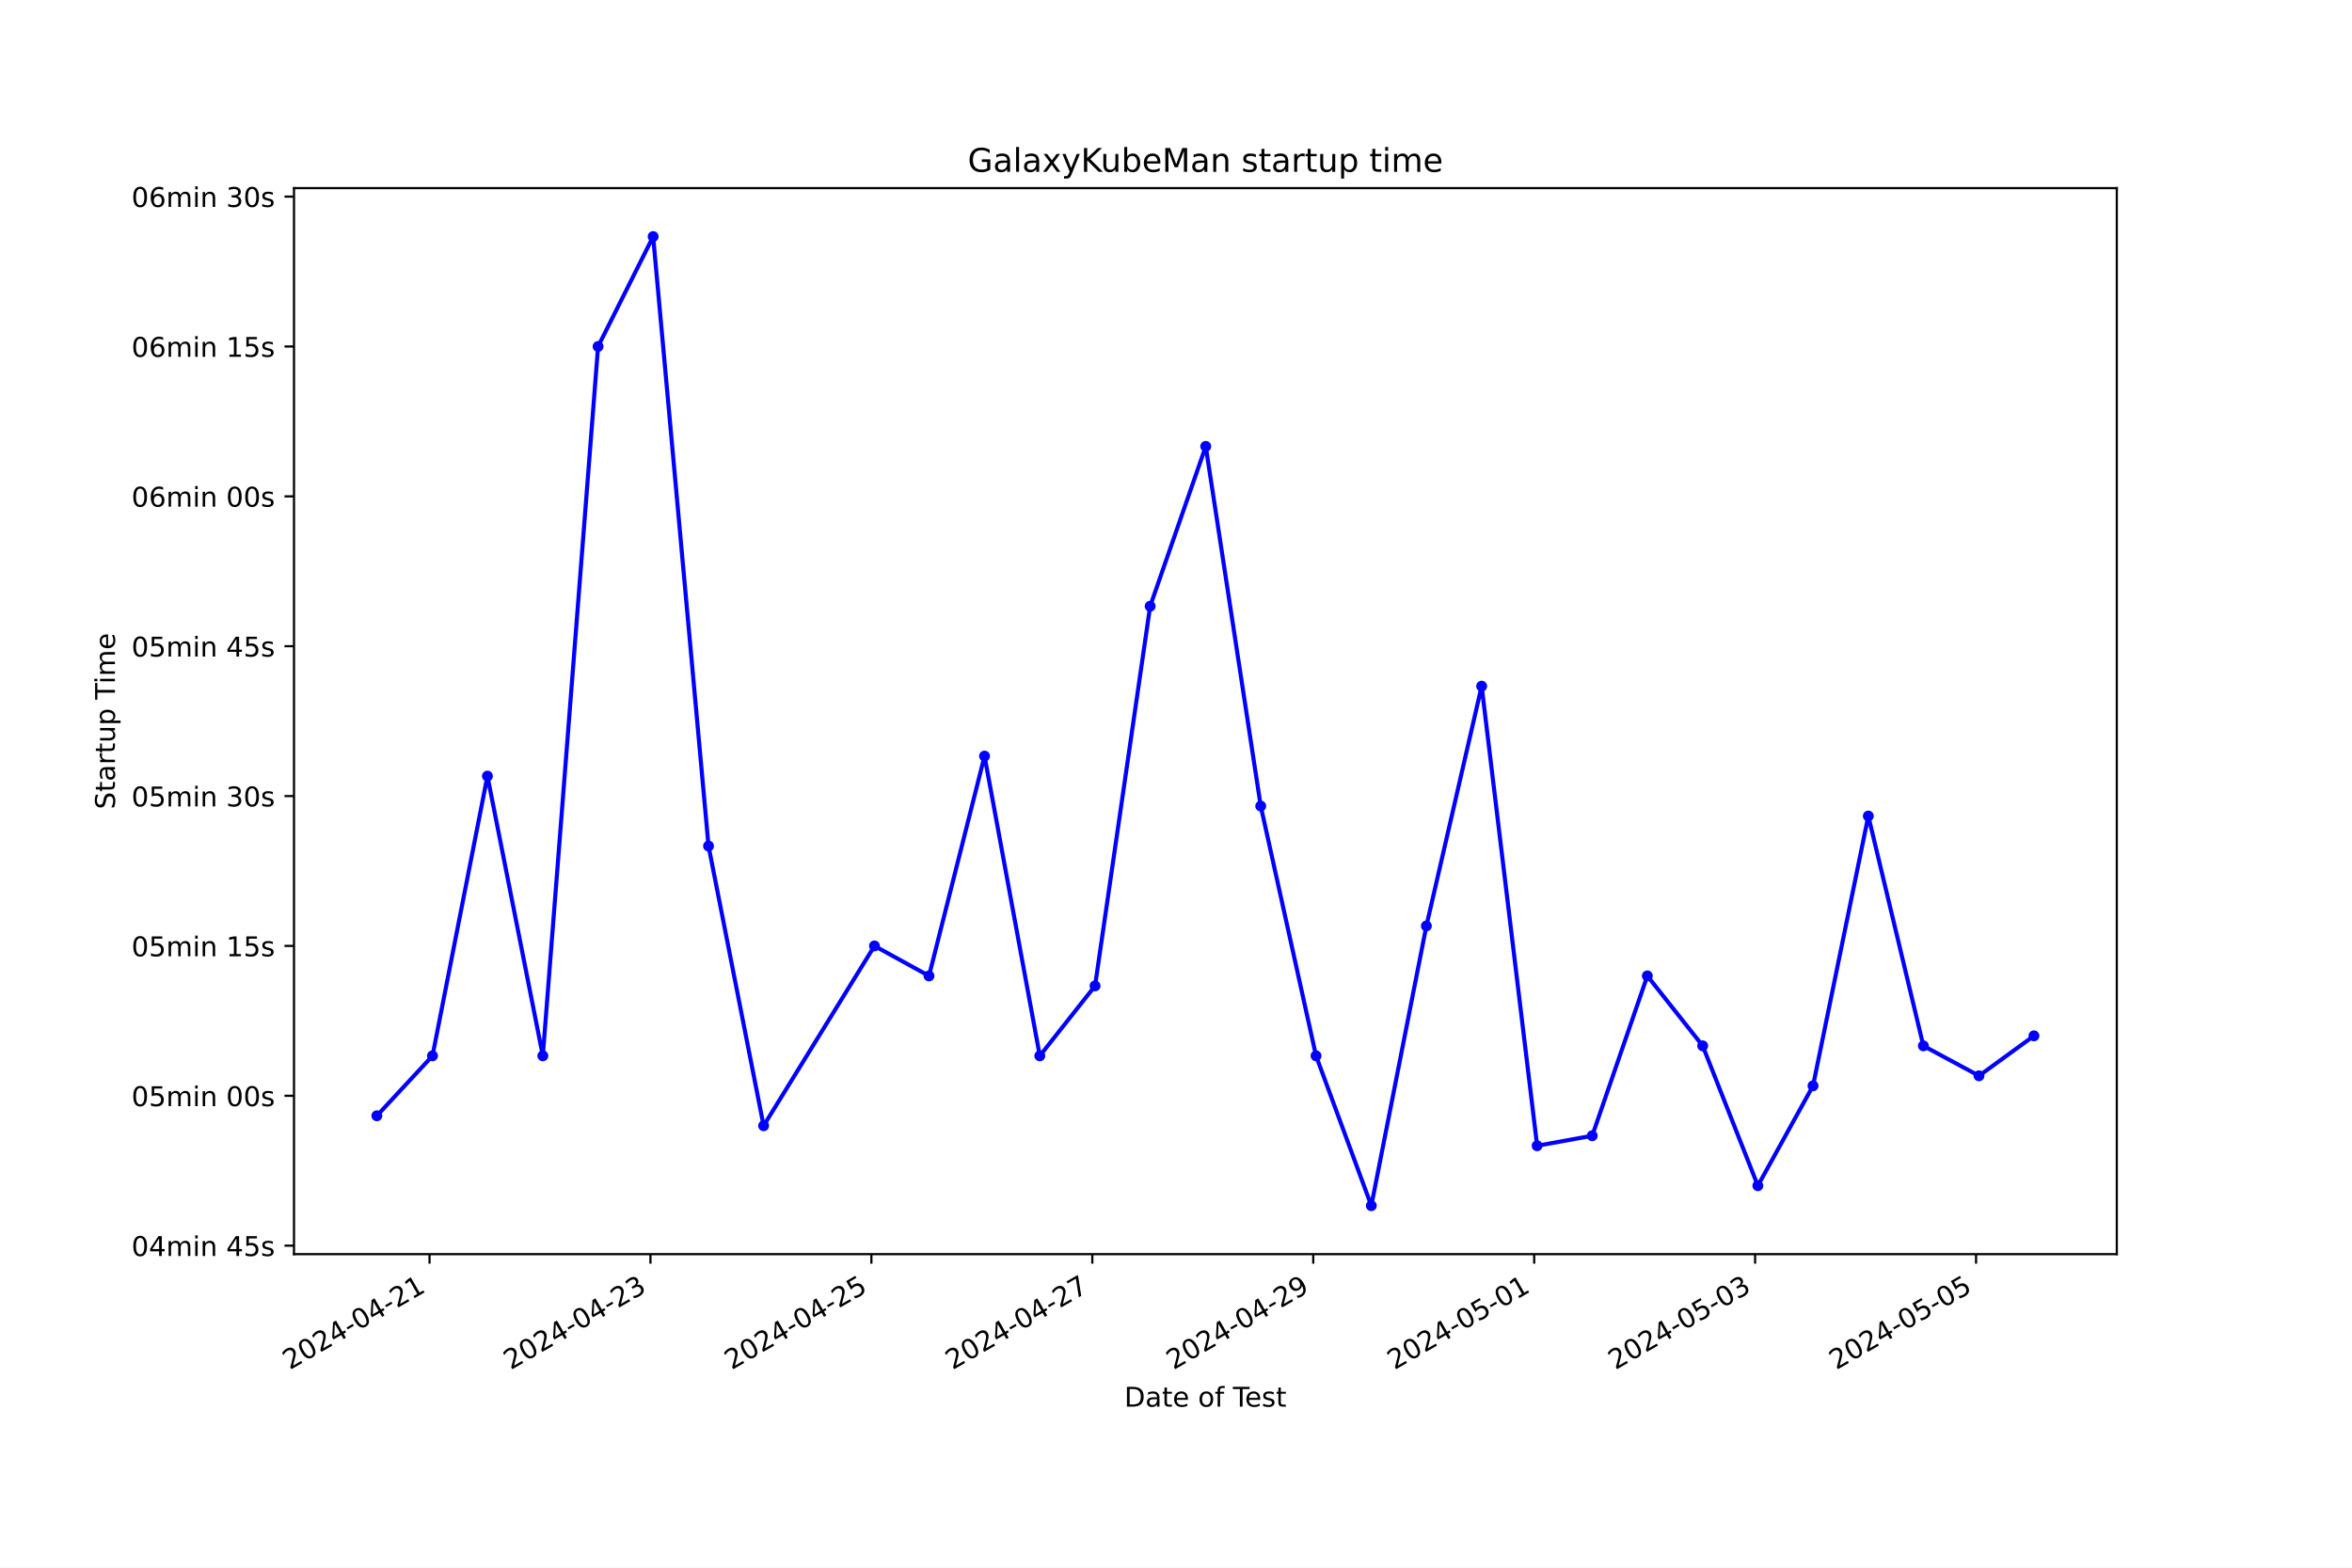
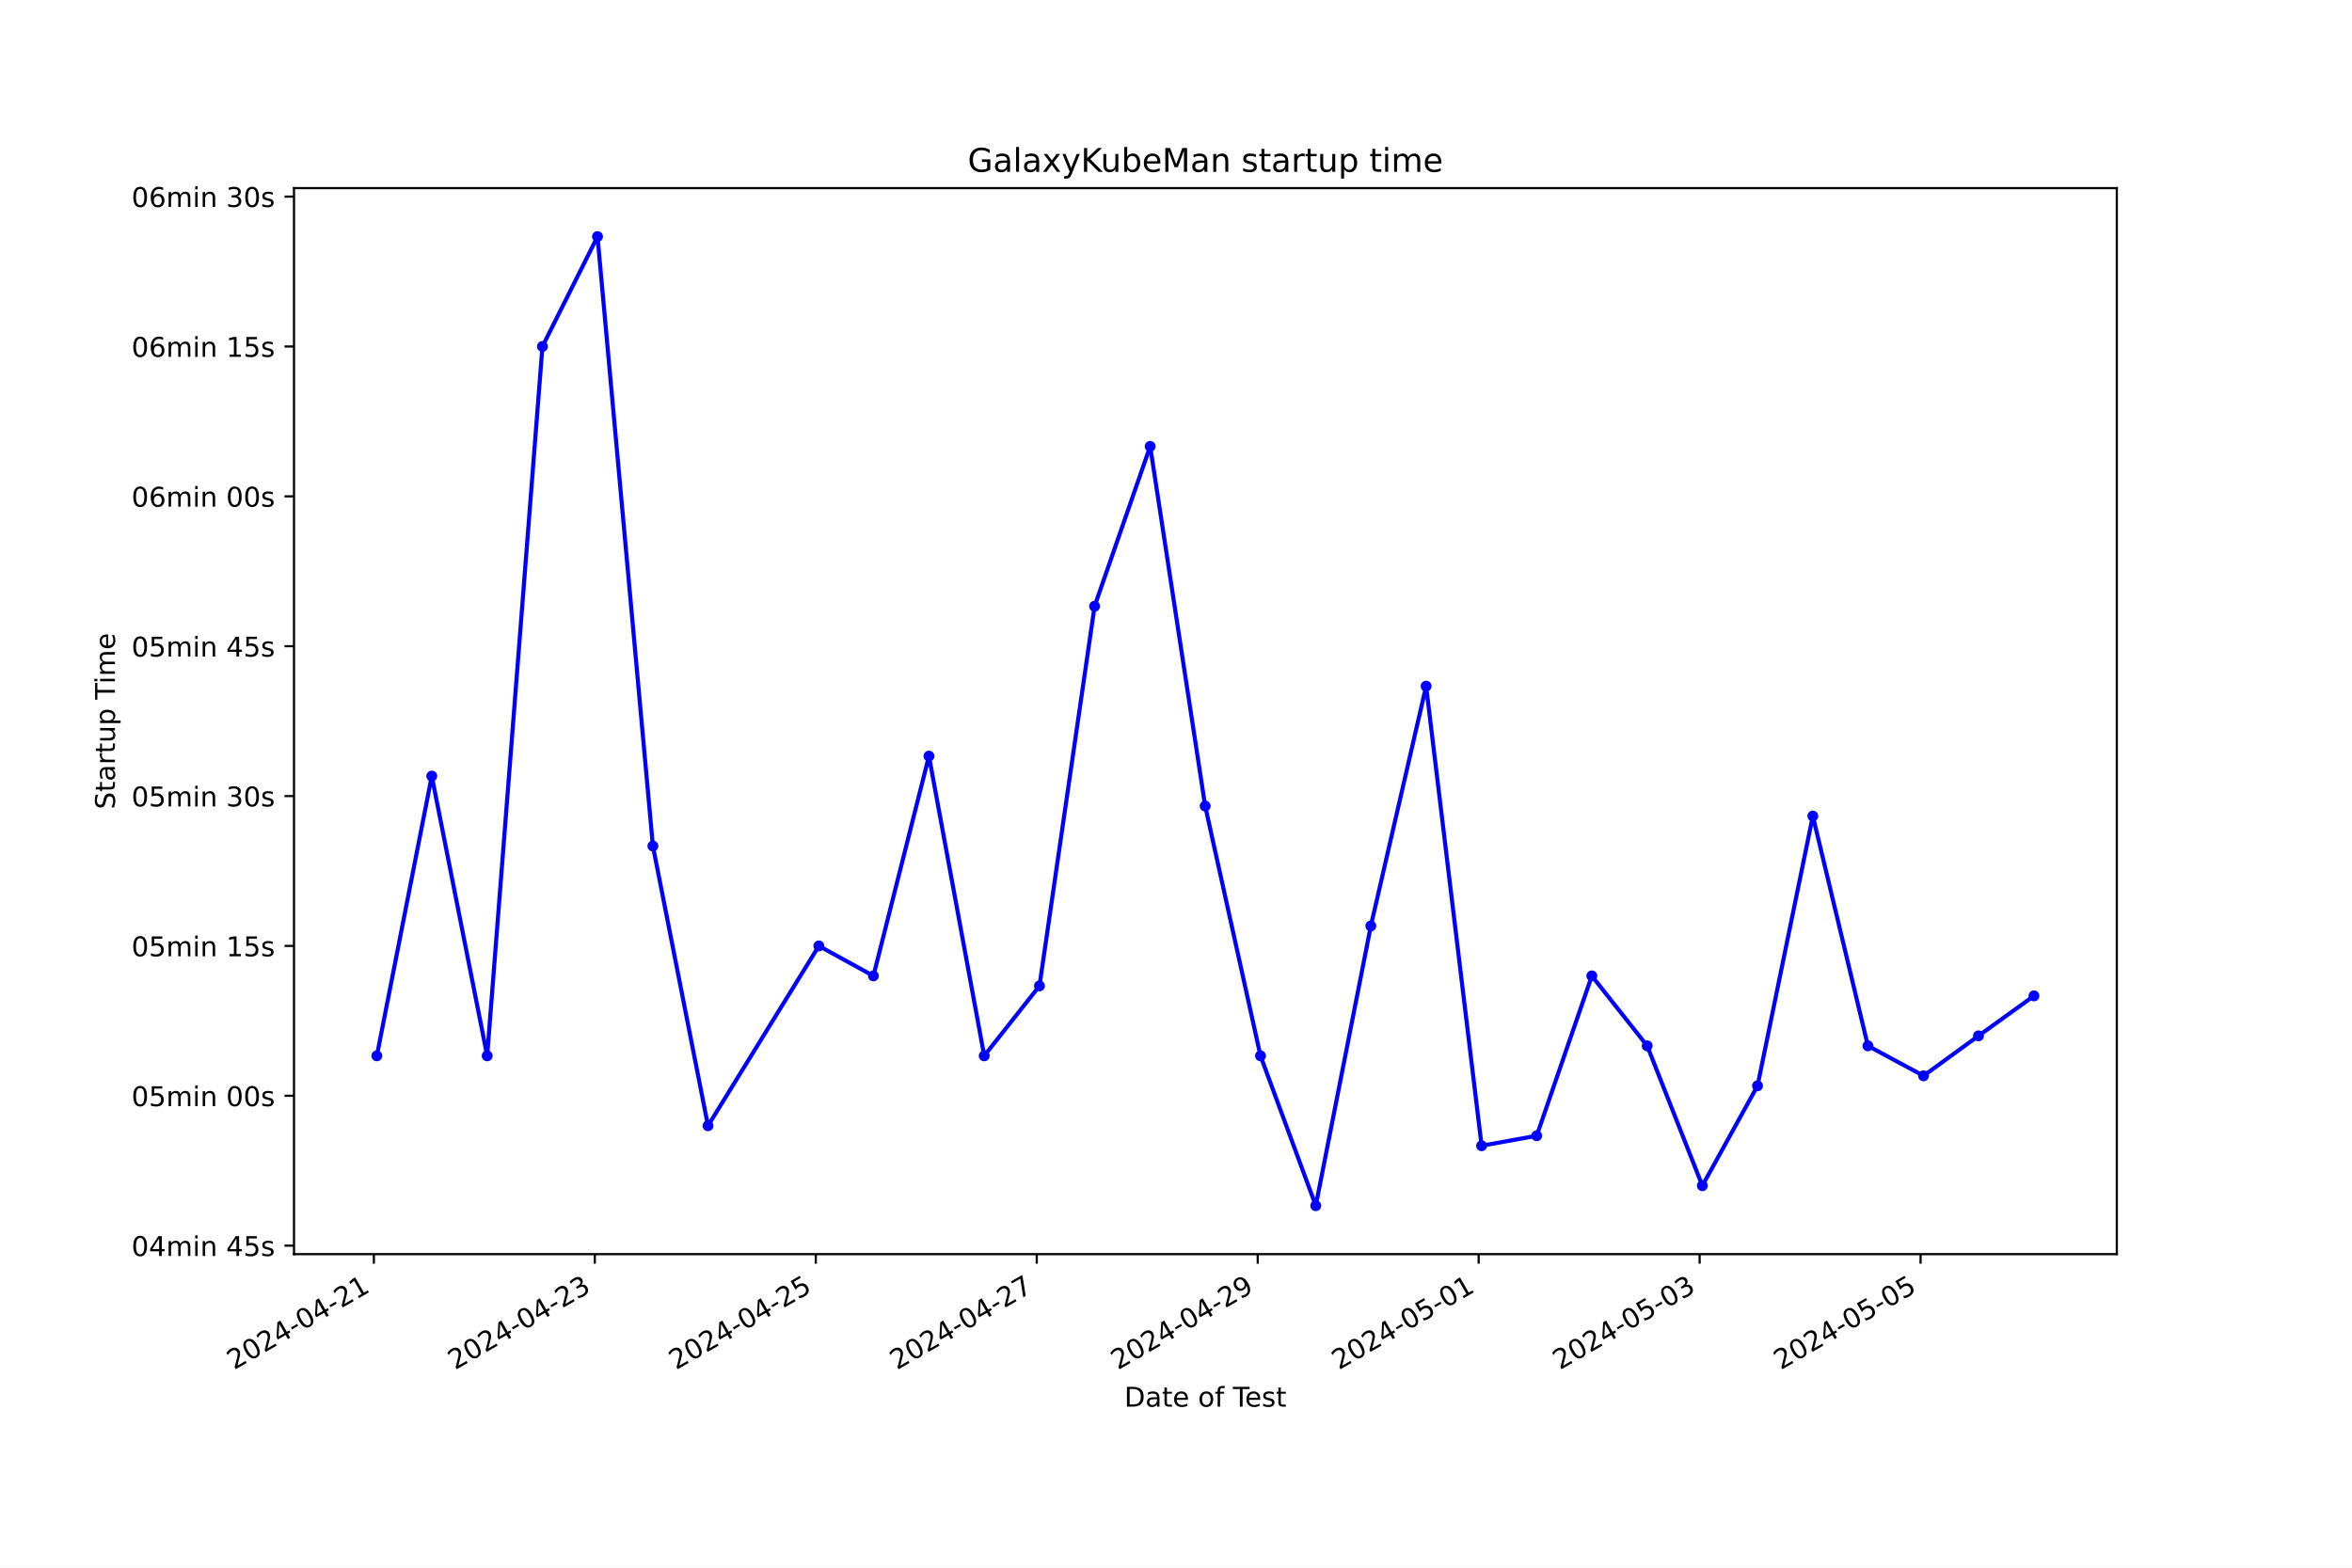
<svg xmlns="http://www.w3.org/2000/svg" xmlns:xlink="http://www.w3.org/1999/xlink" width="864pt" height="576pt" viewBox="0 0 864 576" version="1.1">
  <defs>
    <style type="text/css">*{stroke-linejoin: round; stroke-linecap: butt}</style>
  </defs>
  <g id="figure_1">
    <g id="patch_1">
      <path d="M 0 576  L 864 576  L 864 0  L 0 0  z " style="fill: #ffffff" />
    </g>
    <g id="axes_1">
      <g id="patch_2">
        <path d="M 108 460.8  L 777.6 460.8  L 777.6 69.12  L 108 69.12  z " style="fill: #ffffff" />
      </g>
      <g id="matplotlib.axis_1">
        <g id="xtick_1">
          <g id="line2d_1">
            <defs>
-               <path id="m375525319a" d="M 0 0  L 0 3.5  " style="stroke: #000000; stroke-width: 0.8" />
+               <path id="m79f0787622" d="M 0 0  L 0 3.5  " style="stroke: #000000; stroke-width: 0.8" />
            </defs>
            <g>
-               <use xlink:href="#m375525319a" x="157.786" y="460.8" style="stroke: #000000; stroke-width: 0.8" />
+               <use xlink:href="#m79f0787622" x="137.342" y="460.8" style="stroke: #000000; stroke-width: 0.8" />
            </g>
          </g>
          <g id="text_1">
-             <g transform="translate(106.4163 503.4383) rotate(-30) scale(0.1 -0.1)">
+             <g transform="translate(85.97245 503.4383) rotate(-30) scale(0.1 -0.1)">
              <defs>
                <path id="DejaVuSans-32" d="M 1228 531  L 3431 531  L 3431 0  L 469 0  L 469 531  Q 828 903 1448 1529  Q 2069 2156 2228 2338  Q 2531 2678 2651 2914  Q 2772 3150 2772 3378  Q 2772 3750 2511 3984  Q 2250 4219 1831 4219  Q 1534 4219 1204 4116  Q 875 4013 500 3803  L 500 4441  Q 881 4594 1212 4672  Q 1544 4750 1819 4750  Q 2544 4750 2975 4387  Q 3406 4025 3406 3419  Q 3406 3131 3298 2873  Q 3191 2616 2906 2266  Q 2828 2175 2409 1742  Q 1991 1309 1228 531  z " transform="scale(0.015625)" />
                <path id="DejaVuSans-30" d="M 2034 4250  Q 1547 4250 1301 3770  Q 1056 3291 1056 2328  Q 1056 1369 1301 889  Q 1547 409 2034 409  Q 2525 409 2770 889  Q 3016 1369 3016 2328  Q 3016 3291 2770 3770  Q 2525 4250 2034 4250  z M 2034 4750  Q 2819 4750 3233 4129  Q 3647 3509 3647 2328  Q 3647 1150 3233 529  Q 2819 -91 2034 -91  Q 1250 -91 836 529  Q 422 1150 422 2328  Q 422 3509 836 4129  Q 1250 4750 2034 4750  z " transform="scale(0.015625)" />
                <path id="DejaVuSans-34" d="M 2419 4116  L 825 1625  L 2419 1625  L 2419 4116  z M 2253 4666  L 3047 4666  L 3047 1625  L 3713 1625  L 3713 1100  L 3047 1100  L 3047 0  L 2419 0  L 2419 1100  L 313 1100  L 313 1709  L 2253 4666  z " transform="scale(0.015625)" />
                <path id="DejaVuSans-2d" d="M 313 2009  L 1997 2009  L 1997 1497  L 313 1497  L 313 2009  z " transform="scale(0.015625)" />
                <path id="DejaVuSans-31" d="M 794 531  L 1825 531  L 1825 4091  L 703 3866  L 703 4441  L 1819 4666  L 2450 4666  L 2450 531  L 3481 531  L 3481 0  L 794 0  L 794 531  z " transform="scale(0.015625)" />
              </defs>
              <use xlink:href="#DejaVuSans-32" />
              <use xlink:href="#DejaVuSans-30" x="63.623" />
              <use xlink:href="#DejaVuSans-32" x="127.246" />
              <use xlink:href="#DejaVuSans-34" x="190.869" />
              <use xlink:href="#DejaVuSans-2d" x="254.492" />
              <use xlink:href="#DejaVuSans-30" x="290.576" />
              <use xlink:href="#DejaVuSans-34" x="354.199" />
              <use xlink:href="#DejaVuSans-2d" x="417.822" />
              <use xlink:href="#DejaVuSans-32" x="453.906" />
              <use xlink:href="#DejaVuSans-31" x="517.529" />
            </g>
          </g>
        </g>
        <g id="xtick_2">
          <g id="line2d_2">
            <g>
-               <use xlink:href="#m375525319a" x="238.944" y="460.8" style="stroke: #000000; stroke-width: 0.8" />
+               <use xlink:href="#m79f0787622" x="218.51" y="460.8" style="stroke: #000000; stroke-width: 0.8" />
            </g>
          </g>
          <g id="text_2">
-             <g transform="translate(187.5748 503.4383) rotate(-30) scale(0.1 -0.1)">
+             <g transform="translate(167.1408 503.4383) rotate(-30) scale(0.1 -0.1)">
              <defs>
                <path id="DejaVuSans-33" d="M 2597 2516  Q 3050 2419 3304 2112  Q 3559 1806 3559 1356  Q 3559 666 3084 287  Q 2609 -91 1734 -91  Q 1441 -91 1130 -33  Q 819 25 488 141  L 488 750  Q 750 597 1062 519  Q 1375 441 1716 441  Q 2309 441 2620 675  Q 2931 909 2931 1356  Q 2931 1769 2642 2001  Q 2353 2234 1838 2234  L 1294 2234  L 1294 2753  L 1863 2753  Q 2328 2753 2575 2939  Q 2822 3125 2822 3475  Q 2822 3834 2567 4026  Q 2313 4219 1838 4219  Q 1578 4219 1281 4162  Q 984 4106 628 3988  L 628 4550  Q 988 4650 1302 4700  Q 1616 4750 1894 4750  Q 2613 4750 3031 4423  Q 3450 4097 3450 3541  Q 3450 3153 3228 2886  Q 3006 2619 2597 2516  z " transform="scale(0.015625)" />
              </defs>
              <use xlink:href="#DejaVuSans-32" />
              <use xlink:href="#DejaVuSans-30" x="63.623" />
              <use xlink:href="#DejaVuSans-32" x="127.246" />
              <use xlink:href="#DejaVuSans-34" x="190.869" />
              <use xlink:href="#DejaVuSans-2d" x="254.492" />
              <use xlink:href="#DejaVuSans-30" x="290.576" />
              <use xlink:href="#DejaVuSans-34" x="354.199" />
              <use xlink:href="#DejaVuSans-2d" x="417.822" />
              <use xlink:href="#DejaVuSans-32" x="453.906" />
              <use xlink:href="#DejaVuSans-33" x="517.529" />
            </g>
          </g>
        </g>
        <g id="xtick_3">
          <g id="line2d_3">
            <g>
-               <use xlink:href="#m375525319a" x="320.103" y="460.8" style="stroke: #000000; stroke-width: 0.8" />
+               <use xlink:href="#m79f0787622" x="299.679" y="460.8" style="stroke: #000000; stroke-width: 0.8" />
            </g>
          </g>
          <g id="text_3">
-             <g transform="translate(268.7333 503.4383) rotate(-30) scale(0.1 -0.1)">
+             <g transform="translate(248.3091 503.4383) rotate(-30) scale(0.1 -0.1)">
              <defs>
                <path id="DejaVuSans-35" d="M 691 4666  L 3169 4666  L 3169 4134  L 1269 4134  L 1269 2991  Q 1406 3038 1543 3061  Q 1681 3084 1819 3084  Q 2600 3084 3056 2656  Q 3513 2228 3513 1497  Q 3513 744 3044 326  Q 2575 -91 1722 -91  Q 1428 -91 1123 -41  Q 819 9 494 109  L 494 744  Q 775 591 1075 516  Q 1375 441 1709 441  Q 2250 441 2565 725  Q 2881 1009 2881 1497  Q 2881 1984 2565 2268  Q 2250 2553 1709 2553  Q 1456 2553 1204 2497  Q 953 2441 691 2322  L 691 4666  z " transform="scale(0.015625)" />
              </defs>
              <use xlink:href="#DejaVuSans-32" />
              <use xlink:href="#DejaVuSans-30" x="63.623" />
              <use xlink:href="#DejaVuSans-32" x="127.246" />
              <use xlink:href="#DejaVuSans-34" x="190.869" />
              <use xlink:href="#DejaVuSans-2d" x="254.492" />
              <use xlink:href="#DejaVuSans-30" x="290.576" />
              <use xlink:href="#DejaVuSans-34" x="354.199" />
              <use xlink:href="#DejaVuSans-2d" x="417.822" />
              <use xlink:href="#DejaVuSans-32" x="453.906" />
              <use xlink:href="#DejaVuSans-35" x="517.529" />
            </g>
          </g>
        </g>
        <g id="xtick_4">
          <g id="line2d_4">
            <g>
-               <use xlink:href="#m375525319a" x="401.261" y="460.8" style="stroke: #000000; stroke-width: 0.8" />
+               <use xlink:href="#m79f0787622" x="380.847" y="460.8" style="stroke: #000000; stroke-width: 0.8" />
            </g>
          </g>
          <g id="text_4">
-             <g transform="translate(349.8918 503.4383) rotate(-30) scale(0.1 -0.1)">
+             <g transform="translate(329.4775 503.4383) rotate(-30) scale(0.1 -0.1)">
              <defs>
                <path id="DejaVuSans-37" d="M 525 4666  L 3525 4666  L 3525 4397  L 1831 0  L 1172 0  L 2766 4134  L 525 4134  L 525 4666  z " transform="scale(0.015625)" />
              </defs>
              <use xlink:href="#DejaVuSans-32" />
              <use xlink:href="#DejaVuSans-30" x="63.623" />
              <use xlink:href="#DejaVuSans-32" x="127.246" />
              <use xlink:href="#DejaVuSans-34" x="190.869" />
              <use xlink:href="#DejaVuSans-2d" x="254.492" />
              <use xlink:href="#DejaVuSans-30" x="290.576" />
              <use xlink:href="#DejaVuSans-34" x="354.199" />
              <use xlink:href="#DejaVuSans-2d" x="417.822" />
              <use xlink:href="#DejaVuSans-32" x="453.906" />
              <use xlink:href="#DejaVuSans-37" x="517.529" />
            </g>
          </g>
        </g>
        <g id="xtick_5">
          <g id="line2d_5">
            <g>
-               <use xlink:href="#m375525319a" x="482.42" y="460.8" style="stroke: #000000; stroke-width: 0.8" />
+               <use xlink:href="#m79f0787622" x="462.015" y="460.8" style="stroke: #000000; stroke-width: 0.8" />
            </g>
          </g>
          <g id="text_5">
-             <g transform="translate(431.0503 503.4383) rotate(-30) scale(0.1 -0.1)">
+             <g transform="translate(410.6458 503.4383) rotate(-30) scale(0.1 -0.1)">
              <defs>
                <path id="DejaVuSans-39" d="M 703 97  L 703 672  Q 941 559 1184 500  Q 1428 441 1663 441  Q 2288 441 2617 861  Q 2947 1281 2994 2138  Q 2813 1869 2534 1725  Q 2256 1581 1919 1581  Q 1219 1581 811 2004  Q 403 2428 403 3163  Q 403 3881 828 4315  Q 1253 4750 1959 4750  Q 2769 4750 3195 4129  Q 3622 3509 3622 2328  Q 3622 1225 3098 567  Q 2575 -91 1691 -91  Q 1453 -91 1209 -44  Q 966 3 703 97  z M 1959 2075  Q 2384 2075 2632 2365  Q 2881 2656 2881 3163  Q 2881 3666 2632 3958  Q 2384 4250 1959 4250  Q 1534 4250 1286 3958  Q 1038 3666 1038 3163  Q 1038 2656 1286 2365  Q 1534 2075 1959 2075  z " transform="scale(0.015625)" />
              </defs>
              <use xlink:href="#DejaVuSans-32" />
              <use xlink:href="#DejaVuSans-30" x="63.623" />
              <use xlink:href="#DejaVuSans-32" x="127.246" />
              <use xlink:href="#DejaVuSans-34" x="190.869" />
              <use xlink:href="#DejaVuSans-2d" x="254.492" />
              <use xlink:href="#DejaVuSans-30" x="290.576" />
              <use xlink:href="#DejaVuSans-34" x="354.199" />
              <use xlink:href="#DejaVuSans-2d" x="417.822" />
              <use xlink:href="#DejaVuSans-32" x="453.906" />
              <use xlink:href="#DejaVuSans-39" x="517.529" />
            </g>
          </g>
        </g>
        <g id="xtick_6">
          <g id="line2d_6">
            <g>
-               <use xlink:href="#m375525319a" x="563.578" y="460.8" style="stroke: #000000; stroke-width: 0.8" />
+               <use xlink:href="#m79f0787622" x="543.184" y="460.8" style="stroke: #000000; stroke-width: 0.8" />
            </g>
          </g>
          <g id="text_6">
-             <g transform="translate(512.2088 503.4383) rotate(-30) scale(0.1 -0.1)">
+             <g transform="translate(491.8141 503.4383) rotate(-30) scale(0.1 -0.1)">
              <use xlink:href="#DejaVuSans-32" />
              <use xlink:href="#DejaVuSans-30" x="63.623" />
              <use xlink:href="#DejaVuSans-32" x="127.246" />
              <use xlink:href="#DejaVuSans-34" x="190.869" />
              <use xlink:href="#DejaVuSans-2d" x="254.492" />
              <use xlink:href="#DejaVuSans-30" x="290.576" />
              <use xlink:href="#DejaVuSans-35" x="354.199" />
              <use xlink:href="#DejaVuSans-2d" x="417.822" />
              <use xlink:href="#DejaVuSans-30" x="453.906" />
              <use xlink:href="#DejaVuSans-31" x="517.529" />
            </g>
          </g>
        </g>
        <g id="xtick_7">
          <g id="line2d_7">
            <g>
-               <use xlink:href="#m375525319a" x="644.737" y="460.8" style="stroke: #000000; stroke-width: 0.8" />
+               <use xlink:href="#m79f0787622" x="624.352" y="460.8" style="stroke: #000000; stroke-width: 0.8" />
            </g>
          </g>
          <g id="text_7">
-             <g transform="translate(593.3673 503.4383) rotate(-30) scale(0.1 -0.1)">
+             <g transform="translate(572.9825 503.4383) rotate(-30) scale(0.1 -0.1)">
              <use xlink:href="#DejaVuSans-32" />
              <use xlink:href="#DejaVuSans-30" x="63.623" />
              <use xlink:href="#DejaVuSans-32" x="127.246" />
              <use xlink:href="#DejaVuSans-34" x="190.869" />
              <use xlink:href="#DejaVuSans-2d" x="254.492" />
              <use xlink:href="#DejaVuSans-30" x="290.576" />
              <use xlink:href="#DejaVuSans-35" x="354.199" />
              <use xlink:href="#DejaVuSans-2d" x="417.822" />
              <use xlink:href="#DejaVuSans-30" x="453.906" />
              <use xlink:href="#DejaVuSans-33" x="517.529" />
            </g>
          </g>
        </g>
        <g id="xtick_8">
          <g id="line2d_8">
            <g>
-               <use xlink:href="#m375525319a" x="725.895" y="460.8" style="stroke: #000000; stroke-width: 0.8" />
+               <use xlink:href="#m79f0787622" x="705.52" y="460.8" style="stroke: #000000; stroke-width: 0.8" />
            </g>
          </g>
          <g id="text_8">
-             <g transform="translate(674.5258 503.4383) rotate(-30) scale(0.1 -0.1)">
+             <g transform="translate(654.1508 503.4383) rotate(-30) scale(0.1 -0.1)">
              <use xlink:href="#DejaVuSans-32" />
              <use xlink:href="#DejaVuSans-30" x="63.623" />
              <use xlink:href="#DejaVuSans-32" x="127.246" />
              <use xlink:href="#DejaVuSans-34" x="190.869" />
              <use xlink:href="#DejaVuSans-2d" x="254.492" />
              <use xlink:href="#DejaVuSans-30" x="290.576" />
              <use xlink:href="#DejaVuSans-35" x="354.199" />
              <use xlink:href="#DejaVuSans-2d" x="417.822" />
              <use xlink:href="#DejaVuSans-30" x="453.906" />
              <use xlink:href="#DejaVuSans-35" x="517.529" />
            </g>
          </g>
        </g>
        <g id="text_9">
          <g transform="translate(413.0063 516.8378) scale(0.1 -0.1)">
            <defs>
              <path id="DejaVuSans-44" d="M 1259 4147  L 1259 519  L 2022 519  Q 2988 519 3436 956  Q 3884 1394 3884 2338  Q 3884 3275 3436 3711  Q 2988 4147 2022 4147  L 1259 4147  z M 628 4666  L 1925 4666  Q 3281 4666 3915 4102  Q 4550 3538 4550 2338  Q 4550 1131 3912 565  Q 3275 0 1925 0  L 628 0  L 628 4666  z " transform="scale(0.015625)" />
              <path id="DejaVuSans-61" d="M 2194 1759  Q 1497 1759 1228 1600  Q 959 1441 959 1056  Q 959 750 1161 570  Q 1363 391 1709 391  Q 2188 391 2477 730  Q 2766 1069 2766 1631  L 2766 1759  L 2194 1759  z M 3341 1997  L 3341 0  L 2766 0  L 2766 531  Q 2569 213 2275 61  Q 1981 -91 1556 -91  Q 1019 -91 701 211  Q 384 513 384 1019  Q 384 1609 779 1909  Q 1175 2209 1959 2209  L 2766 2209  L 2766 2266  Q 2766 2663 2505 2880  Q 2244 3097 1772 3097  Q 1472 3097 1187 3025  Q 903 2953 641 2809  L 641 3341  Q 956 3463 1253 3523  Q 1550 3584 1831 3584  Q 2591 3584 2966 3190  Q 3341 2797 3341 1997  z " transform="scale(0.015625)" />
              <path id="DejaVuSans-74" d="M 1172 4494  L 1172 3500  L 2356 3500  L 2356 3053  L 1172 3053  L 1172 1153  Q 1172 725 1289 603  Q 1406 481 1766 481  L 2356 481  L 2356 0  L 1766 0  Q 1100 0 847 248  Q 594 497 594 1153  L 594 3053  L 172 3053  L 172 3500  L 594 3500  L 594 4494  L 1172 4494  z " transform="scale(0.015625)" />
              <path id="DejaVuSans-65" d="M 3597 1894  L 3597 1613  L 953 1613  Q 991 1019 1311 708  Q 1631 397 2203 397  Q 2534 397 2845 478  Q 3156 559 3463 722  L 3463 178  Q 3153 47 2828 -22  Q 2503 -91 2169 -91  Q 1331 -91 842 396  Q 353 884 353 1716  Q 353 2575 817 3079  Q 1281 3584 2069 3584  Q 2775 3584 3186 3129  Q 3597 2675 3597 1894  z M 3022 2063  Q 3016 2534 2758 2815  Q 2500 3097 2075 3097  Q 1594 3097 1305 2825  Q 1016 2553 972 2059  L 3022 2063  z " transform="scale(0.015625)" />
              <path id="DejaVuSans-20" transform="scale(0.015625)" />
              <path id="DejaVuSans-6f" d="M 1959 3097  Q 1497 3097 1228 2736  Q 959 2375 959 1747  Q 959 1119 1226 758  Q 1494 397 1959 397  Q 2419 397 2687 759  Q 2956 1122 2956 1747  Q 2956 2369 2687 2733  Q 2419 3097 1959 3097  z M 1959 3584  Q 2709 3584 3137 3096  Q 3566 2609 3566 1747  Q 3566 888 3137 398  Q 2709 -91 1959 -91  Q 1206 -91 779 398  Q 353 888 353 1747  Q 353 2609 779 3096  Q 1206 3584 1959 3584  z " transform="scale(0.015625)" />
              <path id="DejaVuSans-66" d="M 2375 4863  L 2375 4384  L 1825 4384  Q 1516 4384 1395 4259  Q 1275 4134 1275 3809  L 1275 3500  L 2222 3500  L 2222 3053  L 1275 3053  L 1275 0  L 697 0  L 697 3053  L 147 3053  L 147 3500  L 697 3500  L 697 3744  Q 697 4328 969 4595  Q 1241 4863 1831 4863  L 2375 4863  z " transform="scale(0.015625)" />
              <path id="DejaVuSans-54" d="M -19 4666  L 3928 4666  L 3928 4134  L 2272 4134  L 2272 0  L 1638 0  L 1638 4134  L -19 4134  L -19 4666  z " transform="scale(0.015625)" />
              <path id="DejaVuSans-73" d="M 2834 3397  L 2834 2853  Q 2591 2978 2328 3040  Q 2066 3103 1784 3103  Q 1356 3103 1142 2972  Q 928 2841 928 2578  Q 928 2378 1081 2264  Q 1234 2150 1697 2047  L 1894 2003  Q 2506 1872 2764 1633  Q 3022 1394 3022 966  Q 3022 478 2636 193  Q 2250 -91 1575 -91  Q 1294 -91 989 -36  Q 684 19 347 128  L 347 722  Q 666 556 975 473  Q 1284 391 1588 391  Q 1994 391 2212 530  Q 2431 669 2431 922  Q 2431 1156 2273 1281  Q 2116 1406 1581 1522  L 1381 1569  Q 847 1681 609 1914  Q 372 2147 372 2553  Q 372 3047 722 3315  Q 1072 3584 1716 3584  Q 2034 3584 2315 3537  Q 2597 3491 2834 3397  z " transform="scale(0.015625)" />
            </defs>
            <use xlink:href="#DejaVuSans-44" />
            <use xlink:href="#DejaVuSans-61" x="77.002" />
            <use xlink:href="#DejaVuSans-74" x="138.281" />
            <use xlink:href="#DejaVuSans-65" x="177.49" />
            <use xlink:href="#DejaVuSans-20" x="239.014" />
            <use xlink:href="#DejaVuSans-6f" x="270.801" />
            <use xlink:href="#DejaVuSans-66" x="331.982" />
            <use xlink:href="#DejaVuSans-20" x="367.188" />
            <use xlink:href="#DejaVuSans-54" x="398.975" />
            <use xlink:href="#DejaVuSans-65" x="443.059" />
            <use xlink:href="#DejaVuSans-73" x="504.582" />
            <use xlink:href="#DejaVuSans-74" x="556.682" />
          </g>
        </g>
      </g>
      <g id="matplotlib.axis_2">
        <g id="ytick_1">
          <g id="line2d_9">
            <defs>
-               <path id="m7a0a3e2099" d="M 0 0  L -3.5 0  " style="stroke: #000000; stroke-width: 0.8" />
+               <path id="mf24bd6fc66" d="M 0 0  L -3.5 0  " style="stroke: #000000; stroke-width: 0.8" />
            </defs>
            <g>
-               <use xlink:href="#m7a0a3e2099" x="108" y="457.68" style="stroke: #000000; stroke-width: 0.8" />
+               <use xlink:href="#mf24bd6fc66" x="108" y="457.68" style="stroke: #000000; stroke-width: 0.8" />
            </g>
          </g>
          <g id="text_10">
            <g transform="translate(48.30625 461.479) scale(0.1 -0.1)">
              <defs>
                <path id="DejaVuSans-6d" d="M 3328 2828  Q 3544 3216 3844 3400  Q 4144 3584 4550 3584  Q 5097 3584 5394 3201  Q 5691 2819 5691 2113  L 5691 0  L 5113 0  L 5113 2094  Q 5113 2597 4934 2840  Q 4756 3084 4391 3084  Q 3944 3084 3684 2787  Q 3425 2491 3425 1978  L 3425 0  L 2847 0  L 2847 2094  Q 2847 2600 2669 2842  Q 2491 3084 2119 3084  Q 1678 3084 1418 2786  Q 1159 2488 1159 1978  L 1159 0  L 581 0  L 581 3500  L 1159 3500  L 1159 2956  Q 1356 3278 1631 3431  Q 1906 3584 2284 3584  Q 2666 3584 2933 3390  Q 3200 3197 3328 2828  z " transform="scale(0.015625)" />
                <path id="DejaVuSans-69" d="M 603 3500  L 1178 3500  L 1178 0  L 603 0  L 603 3500  z M 603 4863  L 1178 4863  L 1178 4134  L 603 4134  L 603 4863  z " transform="scale(0.015625)" />
                <path id="DejaVuSans-6e" d="M 3513 2113  L 3513 0  L 2938 0  L 2938 2094  Q 2938 2591 2744 2837  Q 2550 3084 2163 3084  Q 1697 3084 1428 2787  Q 1159 2491 1159 1978  L 1159 0  L 581 0  L 581 3500  L 1159 3500  L 1159 2956  Q 1366 3272 1645 3428  Q 1925 3584 2291 3584  Q 2894 3584 3203 3211  Q 3513 2838 3513 2113  z " transform="scale(0.015625)" />
              </defs>
              <use xlink:href="#DejaVuSans-30" />
              <use xlink:href="#DejaVuSans-34" x="63.623" />
              <use xlink:href="#DejaVuSans-6d" x="127.246" />
              <use xlink:href="#DejaVuSans-69" x="224.658" />
              <use xlink:href="#DejaVuSans-6e" x="252.441" />
              <use xlink:href="#DejaVuSans-20" x="315.82" />
              <use xlink:href="#DejaVuSans-34" x="347.607" />
              <use xlink:href="#DejaVuSans-35" x="411.23" />
              <use xlink:href="#DejaVuSans-73" x="474.854" />
            </g>
          </g>
        </g>
        <g id="ytick_2">
          <g id="line2d_10">
            <g>
-               <use xlink:href="#m7a0a3e2099" x="108" y="402.617" style="stroke: #000000; stroke-width: 0.8" />
+               <use xlink:href="#mf24bd6fc66" x="108" y="402.617" style="stroke: #000000; stroke-width: 0.8" />
            </g>
          </g>
          <g id="text_11">
            <g transform="translate(48.30625 406.4162) scale(0.1 -0.1)">
              <use xlink:href="#DejaVuSans-30" />
              <use xlink:href="#DejaVuSans-35" x="63.623" />
              <use xlink:href="#DejaVuSans-6d" x="127.246" />
              <use xlink:href="#DejaVuSans-69" x="224.658" />
              <use xlink:href="#DejaVuSans-6e" x="252.441" />
              <use xlink:href="#DejaVuSans-20" x="315.82" />
              <use xlink:href="#DejaVuSans-30" x="347.607" />
              <use xlink:href="#DejaVuSans-30" x="411.23" />
              <use xlink:href="#DejaVuSans-73" x="474.854" />
            </g>
          </g>
        </g>
        <g id="ytick_3">
          <g id="line2d_11">
            <g>
-               <use xlink:href="#m7a0a3e2099" x="108" y="347.554" style="stroke: #000000; stroke-width: 0.8" />
+               <use xlink:href="#mf24bd6fc66" x="108" y="347.554" style="stroke: #000000; stroke-width: 0.8" />
            </g>
          </g>
          <g id="text_12">
            <g transform="translate(48.30625 351.3534) scale(0.1 -0.1)">
              <use xlink:href="#DejaVuSans-30" />
              <use xlink:href="#DejaVuSans-35" x="63.623" />
              <use xlink:href="#DejaVuSans-6d" x="127.246" />
              <use xlink:href="#DejaVuSans-69" x="224.658" />
              <use xlink:href="#DejaVuSans-6e" x="252.441" />
              <use xlink:href="#DejaVuSans-20" x="315.82" />
              <use xlink:href="#DejaVuSans-31" x="347.607" />
              <use xlink:href="#DejaVuSans-35" x="411.23" />
              <use xlink:href="#DejaVuSans-73" x="474.854" />
            </g>
          </g>
        </g>
        <g id="ytick_4">
          <g id="line2d_12">
            <g>
-               <use xlink:href="#m7a0a3e2099" x="108" y="292.491" style="stroke: #000000; stroke-width: 0.8" />
+               <use xlink:href="#mf24bd6fc66" x="108" y="292.491" style="stroke: #000000; stroke-width: 0.8" />
            </g>
          </g>
          <g id="text_13">
            <g transform="translate(48.30625 296.2906) scale(0.1 -0.1)">
              <use xlink:href="#DejaVuSans-30" />
              <use xlink:href="#DejaVuSans-35" x="63.623" />
              <use xlink:href="#DejaVuSans-6d" x="127.246" />
              <use xlink:href="#DejaVuSans-69" x="224.658" />
              <use xlink:href="#DejaVuSans-6e" x="252.441" />
              <use xlink:href="#DejaVuSans-20" x="315.82" />
              <use xlink:href="#DejaVuSans-33" x="347.607" />
              <use xlink:href="#DejaVuSans-30" x="411.23" />
              <use xlink:href="#DejaVuSans-73" x="474.854" />
            </g>
          </g>
        </g>
        <g id="ytick_5">
          <g id="line2d_13">
            <g>
-               <use xlink:href="#m7a0a3e2099" x="108" y="237.429" style="stroke: #000000; stroke-width: 0.8" />
+               <use xlink:href="#mf24bd6fc66" x="108" y="237.429" style="stroke: #000000; stroke-width: 0.8" />
            </g>
          </g>
          <g id="text_14">
            <g transform="translate(48.30625 241.2278) scale(0.1 -0.1)">
              <use xlink:href="#DejaVuSans-30" />
              <use xlink:href="#DejaVuSans-35" x="63.623" />
              <use xlink:href="#DejaVuSans-6d" x="127.246" />
              <use xlink:href="#DejaVuSans-69" x="224.658" />
              <use xlink:href="#DejaVuSans-6e" x="252.441" />
              <use xlink:href="#DejaVuSans-20" x="315.82" />
              <use xlink:href="#DejaVuSans-34" x="347.607" />
              <use xlink:href="#DejaVuSans-35" x="411.23" />
              <use xlink:href="#DejaVuSans-73" x="474.854" />
            </g>
          </g>
        </g>
        <g id="ytick_6">
          <g id="line2d_14">
            <g>
-               <use xlink:href="#m7a0a3e2099" x="108" y="182.366" style="stroke: #000000; stroke-width: 0.8" />
+               <use xlink:href="#mf24bd6fc66" x="108" y="182.366" style="stroke: #000000; stroke-width: 0.8" />
            </g>
          </g>
          <g id="text_15">
            <g transform="translate(48.30625 186.165) scale(0.1 -0.1)">
              <defs>
                <path id="DejaVuSans-36" d="M 2113 2584  Q 1688 2584 1439 2293  Q 1191 2003 1191 1497  Q 1191 994 1439 701  Q 1688 409 2113 409  Q 2538 409 2786 701  Q 3034 994 3034 1497  Q 3034 2003 2786 2293  Q 2538 2584 2113 2584  z M 3366 4563  L 3366 3988  Q 3128 4100 2886 4159  Q 2644 4219 2406 4219  Q 1781 4219 1451 3797  Q 1122 3375 1075 2522  Q 1259 2794 1537 2939  Q 1816 3084 2150 3084  Q 2853 3084 3261 2657  Q 3669 2231 3669 1497  Q 3669 778 3244 343  Q 2819 -91 2113 -91  Q 1303 -91 875 529  Q 447 1150 447 2328  Q 447 3434 972 4092  Q 1497 4750 2381 4750  Q 2619 4750 2861 4703  Q 3103 4656 3366 4563  z " transform="scale(0.015625)" />
              </defs>
              <use xlink:href="#DejaVuSans-30" />
              <use xlink:href="#DejaVuSans-36" x="63.623" />
              <use xlink:href="#DejaVuSans-6d" x="127.246" />
              <use xlink:href="#DejaVuSans-69" x="224.658" />
              <use xlink:href="#DejaVuSans-6e" x="252.441" />
              <use xlink:href="#DejaVuSans-20" x="315.82" />
              <use xlink:href="#DejaVuSans-30" x="347.607" />
              <use xlink:href="#DejaVuSans-30" x="411.23" />
              <use xlink:href="#DejaVuSans-73" x="474.854" />
            </g>
          </g>
        </g>
        <g id="ytick_7">
          <g id="line2d_15">
            <g>
-               <use xlink:href="#m7a0a3e2099" x="108" y="127.303" style="stroke: #000000; stroke-width: 0.8" />
+               <use xlink:href="#mf24bd6fc66" x="108" y="127.303" style="stroke: #000000; stroke-width: 0.8" />
            </g>
          </g>
          <g id="text_16">
            <g transform="translate(48.30625 131.1022) scale(0.1 -0.1)">
              <use xlink:href="#DejaVuSans-30" />
              <use xlink:href="#DejaVuSans-36" x="63.623" />
              <use xlink:href="#DejaVuSans-6d" x="127.246" />
              <use xlink:href="#DejaVuSans-69" x="224.658" />
              <use xlink:href="#DejaVuSans-6e" x="252.441" />
              <use xlink:href="#DejaVuSans-20" x="315.82" />
              <use xlink:href="#DejaVuSans-31" x="347.607" />
              <use xlink:href="#DejaVuSans-35" x="411.23" />
              <use xlink:href="#DejaVuSans-73" x="474.854" />
            </g>
          </g>
        </g>
        <g id="ytick_8">
          <g id="line2d_16">
            <g>
-               <use xlink:href="#m7a0a3e2099" x="108" y="72.24" style="stroke: #000000; stroke-width: 0.8" />
+               <use xlink:href="#mf24bd6fc66" x="108" y="72.24" style="stroke: #000000; stroke-width: 0.8" />
            </g>
          </g>
          <g id="text_17">
            <g transform="translate(48.30625 76.03945) scale(0.1 -0.1)">
              <use xlink:href="#DejaVuSans-30" />
              <use xlink:href="#DejaVuSans-36" x="63.623" />
              <use xlink:href="#DejaVuSans-6d" x="127.246" />
              <use xlink:href="#DejaVuSans-69" x="224.658" />
              <use xlink:href="#DejaVuSans-6e" x="252.441" />
              <use xlink:href="#DejaVuSans-20" x="315.82" />
              <use xlink:href="#DejaVuSans-33" x="347.607" />
              <use xlink:href="#DejaVuSans-30" x="411.23" />
              <use xlink:href="#DejaVuSans-73" x="474.854" />
            </g>
          </g>
        </g>
        <g id="text_18">
          <g transform="translate(42.22656 297.3397) rotate(-90) scale(0.1 -0.1)">
            <defs>
              <path id="DejaVuSans-53" d="M 3425 4513  L 3425 3897  Q 3066 4069 2747 4153  Q 2428 4238 2131 4238  Q 1616 4238 1336 4038  Q 1056 3838 1056 3469  Q 1056 3159 1242 3001  Q 1428 2844 1947 2747  L 2328 2669  Q 3034 2534 3370 2195  Q 3706 1856 3706 1288  Q 3706 609 3251 259  Q 2797 -91 1919 -91  Q 1588 -91 1214 -16  Q 841 59 441 206  L 441 856  Q 825 641 1194 531  Q 1563 422 1919 422  Q 2459 422 2753 634  Q 3047 847 3047 1241  Q 3047 1584 2836 1778  Q 2625 1972 2144 2069  L 1759 2144  Q 1053 2284 737 2584  Q 422 2884 422 3419  Q 422 4038 858 4394  Q 1294 4750 2059 4750  Q 2388 4750 2728 4690  Q 3069 4631 3425 4513  z " transform="scale(0.015625)" />
              <path id="DejaVuSans-72" d="M 2631 2963  Q 2534 3019 2420 3045  Q 2306 3072 2169 3072  Q 1681 3072 1420 2755  Q 1159 2438 1159 1844  L 1159 0  L 581 0  L 581 3500  L 1159 3500  L 1159 2956  Q 1341 3275 1631 3429  Q 1922 3584 2338 3584  Q 2397 3584 2469 3576  Q 2541 3569 2628 3553  L 2631 2963  z " transform="scale(0.015625)" />
              <path id="DejaVuSans-75" d="M 544 1381  L 544 3500  L 1119 3500  L 1119 1403  Q 1119 906 1312 657  Q 1506 409 1894 409  Q 2359 409 2629 706  Q 2900 1003 2900 1516  L 2900 3500  L 3475 3500  L 3475 0  L 2900 0  L 2900 538  Q 2691 219 2414 64  Q 2138 -91 1772 -91  Q 1169 -91 856 284  Q 544 659 544 1381  z M 1991 3584  L 1991 3584  z " transform="scale(0.015625)" />
              <path id="DejaVuSans-70" d="M 1159 525  L 1159 -1331  L 581 -1331  L 581 3500  L 1159 3500  L 1159 2969  Q 1341 3281 1617 3432  Q 1894 3584 2278 3584  Q 2916 3584 3314 3078  Q 3713 2572 3713 1747  Q 3713 922 3314 415  Q 2916 -91 2278 -91  Q 1894 -91 1617 61  Q 1341 213 1159 525  z M 3116 1747  Q 3116 2381 2855 2742  Q 2594 3103 2138 3103  Q 1681 3103 1420 2742  Q 1159 2381 1159 1747  Q 1159 1113 1420 752  Q 1681 391 2138 391  Q 2594 391 2855 752  Q 3116 1113 3116 1747  z " transform="scale(0.015625)" />
            </defs>
            <use xlink:href="#DejaVuSans-53" />
            <use xlink:href="#DejaVuSans-74" x="63.477" />
            <use xlink:href="#DejaVuSans-61" x="102.686" />
            <use xlink:href="#DejaVuSans-72" x="163.965" />
            <use xlink:href="#DejaVuSans-74" x="205.078" />
            <use xlink:href="#DejaVuSans-75" x="244.287" />
            <use xlink:href="#DejaVuSans-70" x="307.666" />
            <use xlink:href="#DejaVuSans-20" x="371.143" />
            <use xlink:href="#DejaVuSans-54" x="402.93" />
            <use xlink:href="#DejaVuSans-69" x="460.889" />
            <use xlink:href="#DejaVuSans-6d" x="488.672" />
            <use xlink:href="#DejaVuSans-65" x="586.084" />
          </g>
        </g>
      </g>
      <g id="line2d_17">
-         <path d="M 747.164 380.592  L 726.976 395.275  L 706.55 384.263  L 686.321 299.833  L 666.009 398.946  L 645.741 435.655  L 625.478 384.263  L 605.146 358.567  L 584.896 417.3  L 564.66 420.971  L 544.282 252.112  L 523.976 340.212  L 503.752 442.996  L 483.446 387.934  L 463.125 296.162  L 442.927 164.012  L 422.506 222.745  L 402.263 362.238  L 381.968 387.934  L 361.668 277.808  L 341.267 358.567  L 321.231 347.554  L 280.512 413.63  L 260.274 310.846  L 239.933 86.924  L 219.703 127.303  L 199.407 387.934  L 179.056 285.15  L 158.88 387.934  L 138.436 409.959  " clip-path="url(#p0a3852cc3c)" style="fill: none; stroke: #0000ff; stroke-width: 1.5; stroke-linecap: square" />
+         <path d="M 747.164 365.908  L 726.791 380.592  L 706.601 395.275  L 686.172 384.263  L 665.941 299.833  L 645.627 398.946  L 625.356 435.655  L 605.09 384.263  L 584.757 358.567  L 564.504 417.3  L 544.266 420.971  L 523.885 252.112  L 503.576 340.212  L 483.35 442.996  L 463.042 387.934  L 442.719 296.162  L 422.518 164.012  L 402.094 222.745  L 381.849 362.238  L 361.552 387.934  L 341.249 277.808  L 320.846 358.567  L 300.807 347.554  L 260.083 413.63  L 239.842 310.846  L 219.499 86.924  L 199.267 127.303  L 178.968 387.934  L 158.614 285.15  L 138.436 387.934  " clip-path="url(#p147e280c15)" style="fill: none; stroke: #0000ff; stroke-width: 1.5; stroke-linecap: square" />
        <defs>
-           <path id="m4fc27c1bdc" d="M 0 1.5  C 0.398 1.5 0.779 1.342 1.061 1.061  C 1.342 0.779 1.5 0.398 1.5 0  C 1.5 -0.398 1.342 -0.779 1.061 -1.061  C 0.779 -1.342 0.398 -1.5 0 -1.5  C -0.398 -1.5 -0.779 -1.342 -1.061 -1.061  C -1.342 -0.779 -1.5 -0.398 -1.5 0  C -1.5 0.398 -1.342 0.779 -1.061 1.061  C -0.779 1.342 -0.398 1.5 0 1.5  z " style="stroke: #0000ff" />
+           <path id="m1d3288a2c8" d="M 0 1.5  C 0.398 1.5 0.779 1.342 1.061 1.061  C 1.342 0.779 1.5 0.398 1.5 0  C 1.5 -0.398 1.342 -0.779 1.061 -1.061  C 0.779 -1.342 0.398 -1.5 0 -1.5  C -0.398 -1.5 -0.779 -1.342 -1.061 -1.061  C -1.342 -0.779 -1.5 -0.398 -1.5 0  C -1.5 0.398 -1.342 0.779 -1.061 1.061  C -0.779 1.342 -0.398 1.5 0 1.5  z " style="stroke: #0000ff" />
        </defs>
-         <g clip-path="url(#p0a3852cc3c)">
-           <use xlink:href="#m4fc27c1bdc" x="747.164" y="380.592" style="fill: #0000ff; stroke: #0000ff" />
-           <use xlink:href="#m4fc27c1bdc" x="726.976" y="395.275" style="fill: #0000ff; stroke: #0000ff" />
-           <use xlink:href="#m4fc27c1bdc" x="706.55" y="384.263" style="fill: #0000ff; stroke: #0000ff" />
-           <use xlink:href="#m4fc27c1bdc" x="686.321" y="299.833" style="fill: #0000ff; stroke: #0000ff" />
-           <use xlink:href="#m4fc27c1bdc" x="666.009" y="398.946" style="fill: #0000ff; stroke: #0000ff" />
-           <use xlink:href="#m4fc27c1bdc" x="645.741" y="435.655" style="fill: #0000ff; stroke: #0000ff" />
-           <use xlink:href="#m4fc27c1bdc" x="625.478" y="384.263" style="fill: #0000ff; stroke: #0000ff" />
-           <use xlink:href="#m4fc27c1bdc" x="605.146" y="358.567" style="fill: #0000ff; stroke: #0000ff" />
-           <use xlink:href="#m4fc27c1bdc" x="584.896" y="417.3" style="fill: #0000ff; stroke: #0000ff" />
-           <use xlink:href="#m4fc27c1bdc" x="564.66" y="420.971" style="fill: #0000ff; stroke: #0000ff" />
-           <use xlink:href="#m4fc27c1bdc" x="544.282" y="252.112" style="fill: #0000ff; stroke: #0000ff" />
-           <use xlink:href="#m4fc27c1bdc" x="523.976" y="340.212" style="fill: #0000ff; stroke: #0000ff" />
-           <use xlink:href="#m4fc27c1bdc" x="503.752" y="442.996" style="fill: #0000ff; stroke: #0000ff" />
-           <use xlink:href="#m4fc27c1bdc" x="483.446" y="387.934" style="fill: #0000ff; stroke: #0000ff" />
-           <use xlink:href="#m4fc27c1bdc" x="463.125" y="296.162" style="fill: #0000ff; stroke: #0000ff" />
-           <use xlink:href="#m4fc27c1bdc" x="442.927" y="164.012" style="fill: #0000ff; stroke: #0000ff" />
-           <use xlink:href="#m4fc27c1bdc" x="422.506" y="222.745" style="fill: #0000ff; stroke: #0000ff" />
-           <use xlink:href="#m4fc27c1bdc" x="402.263" y="362.238" style="fill: #0000ff; stroke: #0000ff" />
-           <use xlink:href="#m4fc27c1bdc" x="381.968" y="387.934" style="fill: #0000ff; stroke: #0000ff" />
-           <use xlink:href="#m4fc27c1bdc" x="361.668" y="277.808" style="fill: #0000ff; stroke: #0000ff" />
-           <use xlink:href="#m4fc27c1bdc" x="341.267" y="358.567" style="fill: #0000ff; stroke: #0000ff" />
-           <use xlink:href="#m4fc27c1bdc" x="321.231" y="347.554" style="fill: #0000ff; stroke: #0000ff" />
-           <use xlink:href="#m4fc27c1bdc" x="280.512" y="413.63" style="fill: #0000ff; stroke: #0000ff" />
-           <use xlink:href="#m4fc27c1bdc" x="260.274" y="310.846" style="fill: #0000ff; stroke: #0000ff" />
-           <use xlink:href="#m4fc27c1bdc" x="239.933" y="86.924" style="fill: #0000ff; stroke: #0000ff" />
-           <use xlink:href="#m4fc27c1bdc" x="219.703" y="127.303" style="fill: #0000ff; stroke: #0000ff" />
-           <use xlink:href="#m4fc27c1bdc" x="199.407" y="387.934" style="fill: #0000ff; stroke: #0000ff" />
-           <use xlink:href="#m4fc27c1bdc" x="179.056" y="285.15" style="fill: #0000ff; stroke: #0000ff" />
-           <use xlink:href="#m4fc27c1bdc" x="158.88" y="387.934" style="fill: #0000ff; stroke: #0000ff" />
-           <use xlink:href="#m4fc27c1bdc" x="138.436" y="409.959" style="fill: #0000ff; stroke: #0000ff" />
+         <g clip-path="url(#p147e280c15)">
+           <use xlink:href="#m1d3288a2c8" x="747.164" y="365.908" style="fill: #0000ff; stroke: #0000ff" />
+           <use xlink:href="#m1d3288a2c8" x="726.791" y="380.592" style="fill: #0000ff; stroke: #0000ff" />
+           <use xlink:href="#m1d3288a2c8" x="706.601" y="395.275" style="fill: #0000ff; stroke: #0000ff" />
+           <use xlink:href="#m1d3288a2c8" x="686.172" y="384.263" style="fill: #0000ff; stroke: #0000ff" />
+           <use xlink:href="#m1d3288a2c8" x="665.941" y="299.833" style="fill: #0000ff; stroke: #0000ff" />
+           <use xlink:href="#m1d3288a2c8" x="645.627" y="398.946" style="fill: #0000ff; stroke: #0000ff" />
+           <use xlink:href="#m1d3288a2c8" x="625.356" y="435.655" style="fill: #0000ff; stroke: #0000ff" />
+           <use xlink:href="#m1d3288a2c8" x="605.09" y="384.263" style="fill: #0000ff; stroke: #0000ff" />
+           <use xlink:href="#m1d3288a2c8" x="584.757" y="358.567" style="fill: #0000ff; stroke: #0000ff" />
+           <use xlink:href="#m1d3288a2c8" x="564.504" y="417.3" style="fill: #0000ff; stroke: #0000ff" />
+           <use xlink:href="#m1d3288a2c8" x="544.266" y="420.971" style="fill: #0000ff; stroke: #0000ff" />
+           <use xlink:href="#m1d3288a2c8" x="523.885" y="252.112" style="fill: #0000ff; stroke: #0000ff" />
+           <use xlink:href="#m1d3288a2c8" x="503.576" y="340.212" style="fill: #0000ff; stroke: #0000ff" />
+           <use xlink:href="#m1d3288a2c8" x="483.35" y="442.996" style="fill: #0000ff; stroke: #0000ff" />
+           <use xlink:href="#m1d3288a2c8" x="463.042" y="387.934" style="fill: #0000ff; stroke: #0000ff" />
+           <use xlink:href="#m1d3288a2c8" x="442.719" y="296.162" style="fill: #0000ff; stroke: #0000ff" />
+           <use xlink:href="#m1d3288a2c8" x="422.518" y="164.012" style="fill: #0000ff; stroke: #0000ff" />
+           <use xlink:href="#m1d3288a2c8" x="402.094" y="222.745" style="fill: #0000ff; stroke: #0000ff" />
+           <use xlink:href="#m1d3288a2c8" x="381.849" y="362.238" style="fill: #0000ff; stroke: #0000ff" />
+           <use xlink:href="#m1d3288a2c8" x="361.552" y="387.934" style="fill: #0000ff; stroke: #0000ff" />
+           <use xlink:href="#m1d3288a2c8" x="341.249" y="277.808" style="fill: #0000ff; stroke: #0000ff" />
+           <use xlink:href="#m1d3288a2c8" x="320.846" y="358.567" style="fill: #0000ff; stroke: #0000ff" />
+           <use xlink:href="#m1d3288a2c8" x="300.807" y="347.554" style="fill: #0000ff; stroke: #0000ff" />
+           <use xlink:href="#m1d3288a2c8" x="260.083" y="413.63" style="fill: #0000ff; stroke: #0000ff" />
+           <use xlink:href="#m1d3288a2c8" x="239.842" y="310.846" style="fill: #0000ff; stroke: #0000ff" />
+           <use xlink:href="#m1d3288a2c8" x="219.499" y="86.924" style="fill: #0000ff; stroke: #0000ff" />
+           <use xlink:href="#m1d3288a2c8" x="199.267" y="127.303" style="fill: #0000ff; stroke: #0000ff" />
+           <use xlink:href="#m1d3288a2c8" x="178.968" y="387.934" style="fill: #0000ff; stroke: #0000ff" />
+           <use xlink:href="#m1d3288a2c8" x="158.614" y="285.15" style="fill: #0000ff; stroke: #0000ff" />
+           <use xlink:href="#m1d3288a2c8" x="138.436" y="387.934" style="fill: #0000ff; stroke: #0000ff" />
        </g>
      </g>
      <g id="patch_3">
        <path d="M 108 460.8  L 108 69.12  " style="fill: none; stroke: #000000; stroke-width: 0.8; stroke-linejoin: miter; stroke-linecap: square" />
      </g>
      <g id="patch_4">
        <path d="M 777.6 460.8  L 777.6 69.12  " style="fill: none; stroke: #000000; stroke-width: 0.8; stroke-linejoin: miter; stroke-linecap: square" />
      </g>
      <g id="patch_5">
        <path d="M 108 460.8  L 777.6 460.8  " style="fill: none; stroke: #000000; stroke-width: 0.8; stroke-linejoin: miter; stroke-linecap: square" />
      </g>
      <g id="patch_6">
        <path d="M 108 69.12  L 777.6 69.12  " style="fill: none; stroke: #000000; stroke-width: 0.8; stroke-linejoin: miter; stroke-linecap: square" />
      </g>
      <g id="text_19">
        <g transform="translate(355.4794 63.12) scale(0.12 -0.12)">
          <defs>
            <path id="DejaVuSans-47" d="M 3809 666  L 3809 1919  L 2778 1919  L 2778 2438  L 4434 2438  L 4434 434  Q 4069 175 3628 42  Q 3188 -91 2688 -91  Q 1594 -91 976 548  Q 359 1188 359 2328  Q 359 3472 976 4111  Q 1594 4750 2688 4750  Q 3144 4750 3555 4637  Q 3966 4525 4313 4306  L 4313 3634  Q 3963 3931 3569 4081  Q 3175 4231 2741 4231  Q 1884 4231 1454 3753  Q 1025 3275 1025 2328  Q 1025 1384 1454 906  Q 1884 428 2741 428  Q 3075 428 3337 486  Q 3600 544 3809 666  z " transform="scale(0.015625)" />
            <path id="DejaVuSans-6c" d="M 603 4863  L 1178 4863  L 1178 0  L 603 0  L 603 4863  z " transform="scale(0.015625)" />
            <path id="DejaVuSans-78" d="M 3513 3500  L 2247 1797  L 3578 0  L 2900 0  L 1881 1375  L 863 0  L 184 0  L 1544 1831  L 300 3500  L 978 3500  L 1906 2253  L 2834 3500  L 3513 3500  z " transform="scale(0.015625)" />
            <path id="DejaVuSans-79" d="M 2059 -325  Q 1816 -950 1584 -1140  Q 1353 -1331 966 -1331  L 506 -1331  L 506 -850  L 844 -850  Q 1081 -850 1212 -737  Q 1344 -625 1503 -206  L 1606 56  L 191 3500  L 800 3500  L 1894 763  L 2988 3500  L 3597 3500  L 2059 -325  z " transform="scale(0.015625)" />
            <path id="DejaVuSans-4b" d="M 628 4666  L 1259 4666  L 1259 2694  L 3353 4666  L 4166 4666  L 1850 2491  L 4331 0  L 3500 0  L 1259 2247  L 1259 0  L 628 0  L 628 4666  z " transform="scale(0.015625)" />
            <path id="DejaVuSans-62" d="M 3116 1747  Q 3116 2381 2855 2742  Q 2594 3103 2138 3103  Q 1681 3103 1420 2742  Q 1159 2381 1159 1747  Q 1159 1113 1420 752  Q 1681 391 2138 391  Q 2594 391 2855 752  Q 3116 1113 3116 1747  z M 1159 2969  Q 1341 3281 1617 3432  Q 1894 3584 2278 3584  Q 2916 3584 3314 3078  Q 3713 2572 3713 1747  Q 3713 922 3314 415  Q 2916 -91 2278 -91  Q 1894 -91 1617 61  Q 1341 213 1159 525  L 1159 0  L 581 0  L 581 4863  L 1159 4863  L 1159 2969  z " transform="scale(0.015625)" />
            <path id="DejaVuSans-4d" d="M 628 4666  L 1569 4666  L 2759 1491  L 3956 4666  L 4897 4666  L 4897 0  L 4281 0  L 4281 4097  L 3078 897  L 2444 897  L 1241 4097  L 1241 0  L 628 0  L 628 4666  z " transform="scale(0.015625)" />
          </defs>
          <use xlink:href="#DejaVuSans-47" />
          <use xlink:href="#DejaVuSans-61" x="77.49" />
          <use xlink:href="#DejaVuSans-6c" x="138.77" />
          <use xlink:href="#DejaVuSans-61" x="166.553" />
          <use xlink:href="#DejaVuSans-78" x="227.832" />
          <use xlink:href="#DejaVuSans-79" x="287.012" />
          <use xlink:href="#DejaVuSans-4b" x="346.191" />
          <use xlink:href="#DejaVuSans-75" x="406.768" />
          <use xlink:href="#DejaVuSans-62" x="470.146" />
          <use xlink:href="#DejaVuSans-65" x="533.623" />
          <use xlink:href="#DejaVuSans-4d" x="595.146" />
          <use xlink:href="#DejaVuSans-61" x="681.426" />
          <use xlink:href="#DejaVuSans-6e" x="742.705" />
          <use xlink:href="#DejaVuSans-20" x="806.084" />
          <use xlink:href="#DejaVuSans-73" x="837.871" />
          <use xlink:href="#DejaVuSans-74" x="889.971" />
          <use xlink:href="#DejaVuSans-61" x="929.18" />
          <use xlink:href="#DejaVuSans-72" x="990.459" />
          <use xlink:href="#DejaVuSans-74" x="1031.572" />
          <use xlink:href="#DejaVuSans-75" x="1070.781" />
          <use xlink:href="#DejaVuSans-70" x="1134.16" />
          <use xlink:href="#DejaVuSans-20" x="1197.637" />
          <use xlink:href="#DejaVuSans-74" x="1229.424" />
          <use xlink:href="#DejaVuSans-69" x="1268.633" />
          <use xlink:href="#DejaVuSans-6d" x="1296.416" />
          <use xlink:href="#DejaVuSans-65" x="1393.828" />
        </g>
      </g>
    </g>
  </g>
  <defs>
-     <clipPath id="p0a3852cc3c">
+     <clipPath id="p147e280c15">
      <rect x="108" y="69.12" width="669.6" height="391.68" />
    </clipPath>
  </defs>
</svg>
